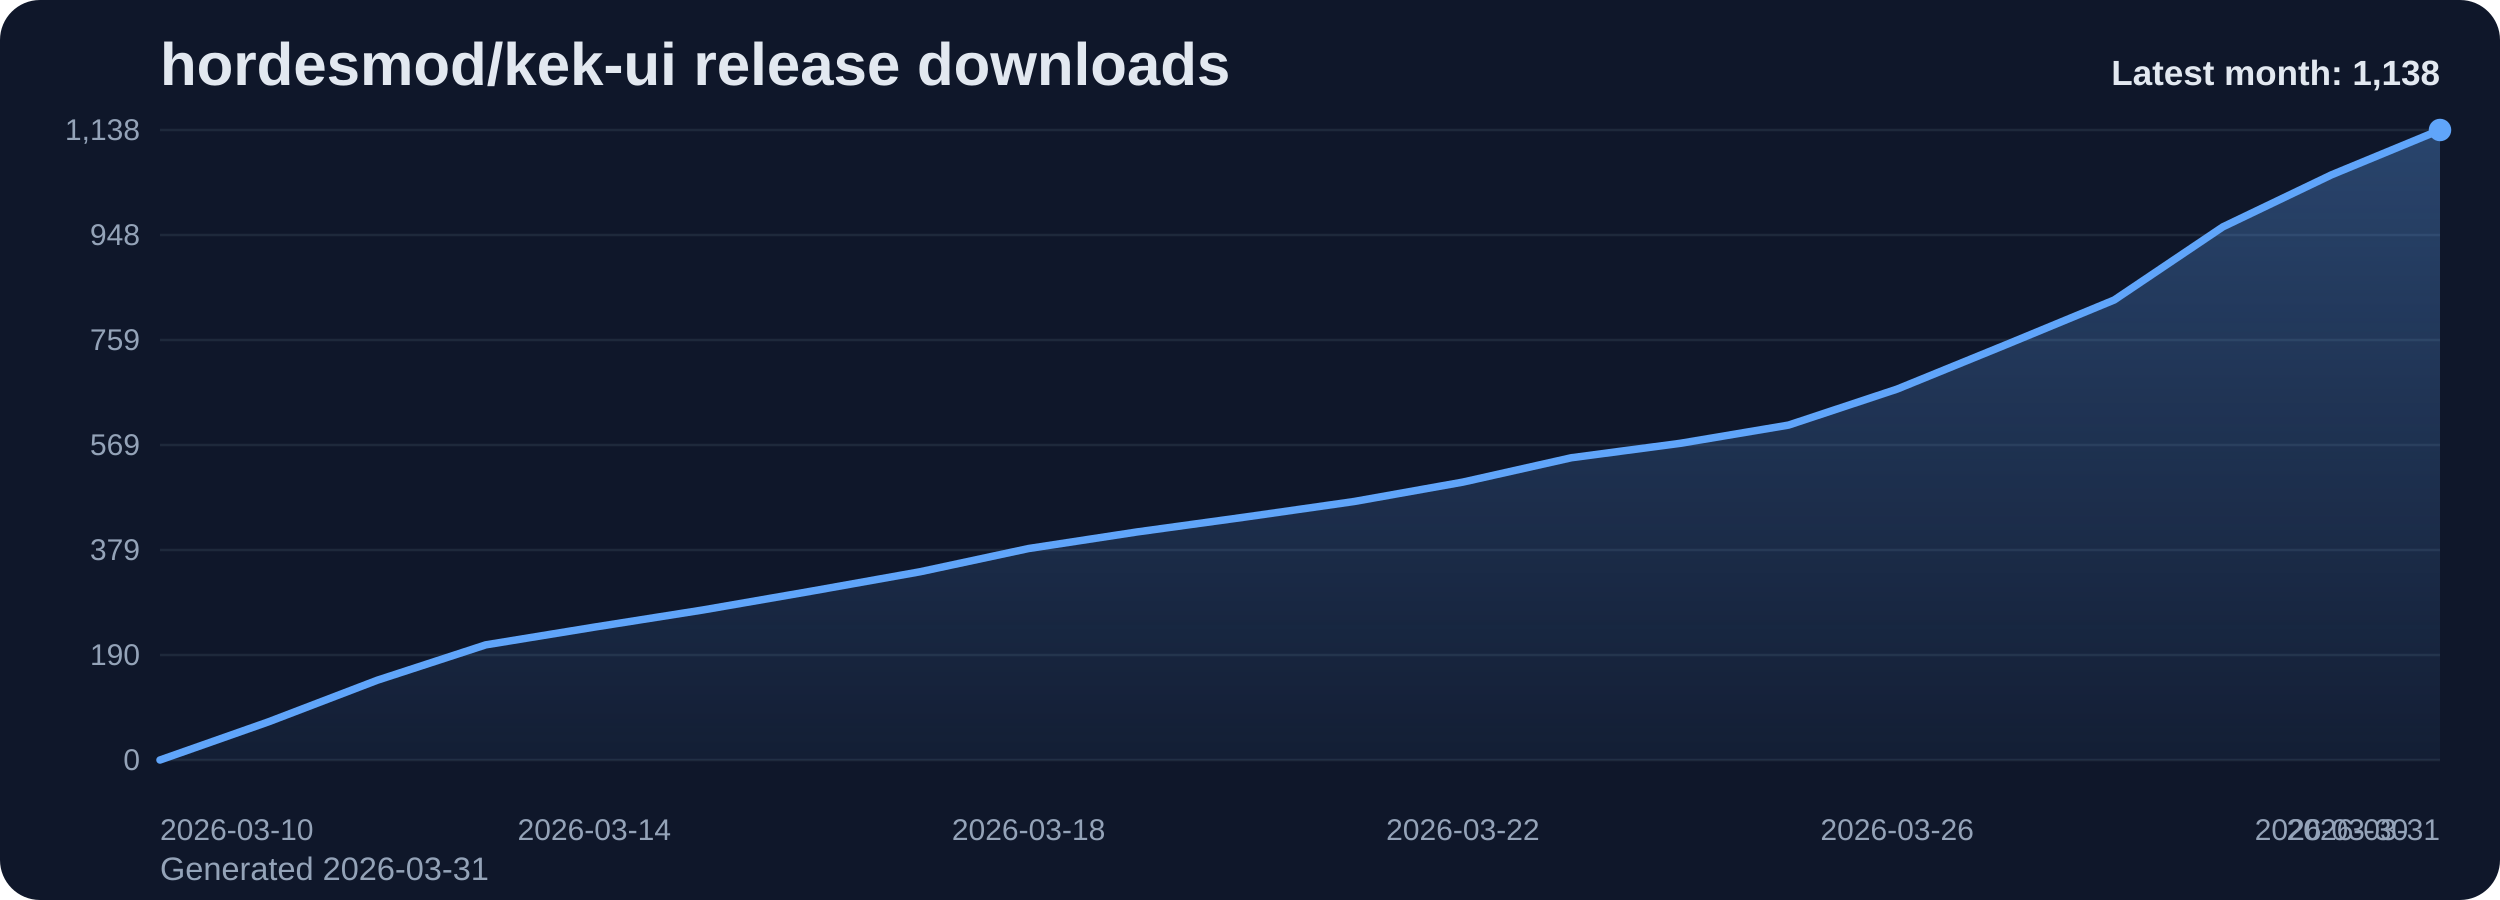
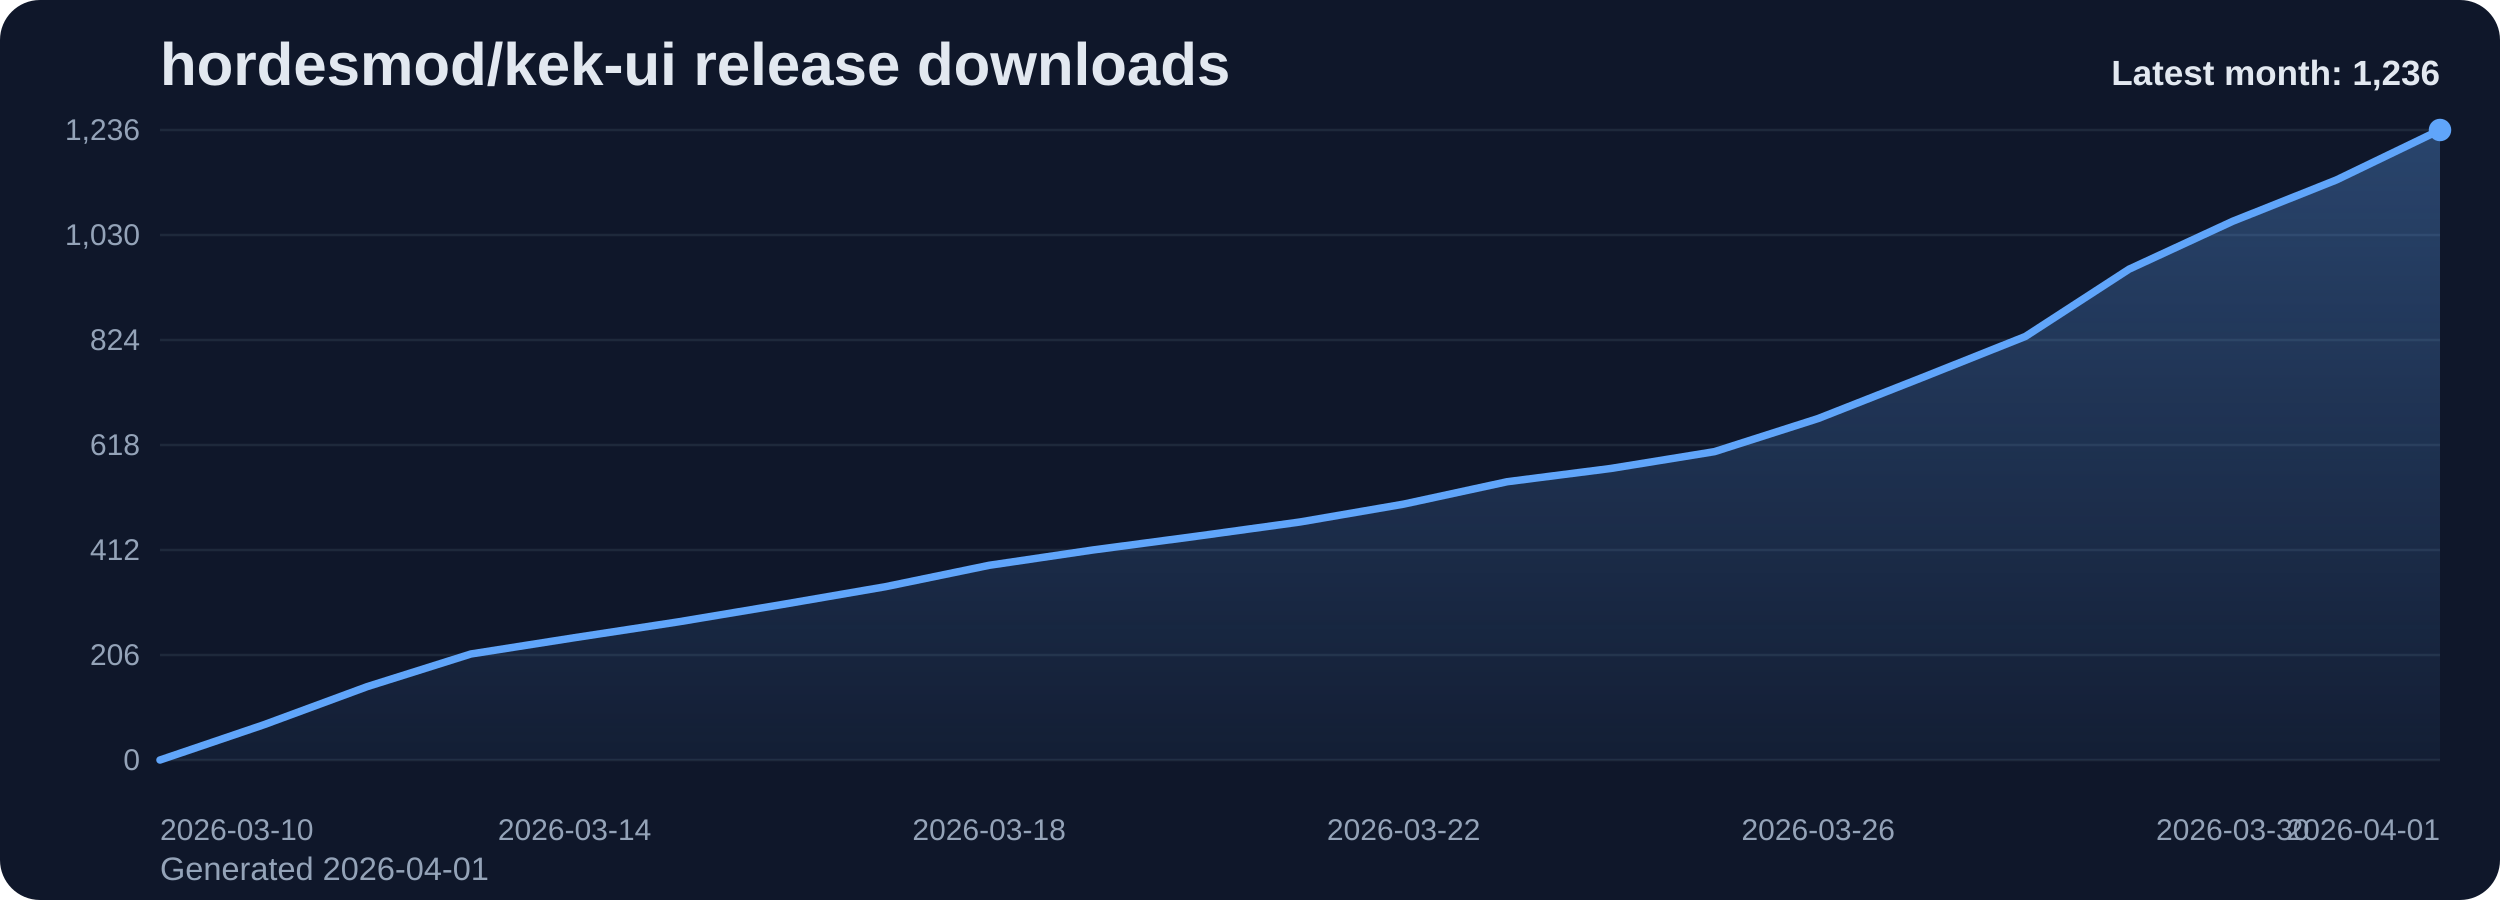
<svg xmlns="http://www.w3.org/2000/svg" viewBox="0 0 1000 360" role="img" aria-label="hordesmod/kek-ui release downloads chart">
  <defs>
    <linearGradient id="fill-monthly-slate" x1="0" y1="0" x2="0" y2="1">
      <stop offset="0%" stop-color="#60a5fa" stop-opacity="0.32" />
      <stop offset="100%" stop-color="#60a5fa" stop-opacity="0.05" />
    </linearGradient>
    <style>
      .bg { fill: #0f172a; }
      .title { font: 700 24px Arial, sans-serif; fill: #e2e8f0; }
      .sub { font: 400 13px Arial, sans-serif; fill: #94a3b8; }
      .grid { stroke: #1e293b; stroke-width: 1; }
      .axis { font: 400 12px Arial, sans-serif; fill: #94a3b8; }
      .line { fill: none; stroke: #60a5fa; stroke-width: 3; stroke-linecap: round; stroke-linejoin: round; }
      .dot { fill: #60a5fa; }
      .value { font: 600 11px Arial, sans-serif; fill: #cbd5e1; }
      .latest { font: 700 14px Arial, sans-serif; fill: #e2e8f0; }
    </style>
  </defs>
  <rect class="bg" x="0" y="0" width="1000" height="360" rx="16" />
  <text class="title" x="64" y="34">hordesmod/kek-ui release downloads</text>
-   <text class="sub" x="64" y="352">Generated 2026-03-31</text>
+   <text class="sub" x="64" y="352">Generated 2026-04-01</text>
  <line x1="64" y1="52.00" x2="976" y2="52.00" class="grid" />
-   <text x="56" y="56.00" text-anchor="end" class="axis">1,138</text>
+   <text x="56" y="56.00" text-anchor="end" class="axis">1,236</text>
  <line x1="64" y1="94.00" x2="976" y2="94.00" class="grid" />
-   <text x="56" y="98.00" text-anchor="end" class="axis">948</text>
+   <text x="56" y="98.00" text-anchor="end" class="axis">1,030</text>
  <line x1="64" y1="136.00" x2="976" y2="136.00" class="grid" />
-   <text x="56" y="140.00" text-anchor="end" class="axis">759</text>
+   <text x="56" y="140.00" text-anchor="end" class="axis">824</text>
  <line x1="64" y1="178.00" x2="976" y2="178.00" class="grid" />
-   <text x="56" y="182.00" text-anchor="end" class="axis">569</text>
+   <text x="56" y="182.00" text-anchor="end" class="axis">618</text>
  <line x1="64" y1="220.00" x2="976" y2="220.00" class="grid" />
-   <text x="56" y="224.00" text-anchor="end" class="axis">379</text>
+   <text x="56" y="224.00" text-anchor="end" class="axis">412</text>
  <line x1="64" y1="262.00" x2="976" y2="262.00" class="grid" />
-   <text x="56" y="266.00" text-anchor="end" class="axis">190</text>
+   <text x="56" y="266.00" text-anchor="end" class="axis">206</text>
  <line x1="64" y1="304.00" x2="976" y2="304.00" class="grid" />
  <text x="56" y="308.00" text-anchor="end" class="axis">0</text>
-   <path d="M 64.00 304 L 64.00 304.00 L 107.43 288.72 L 150.86 272.11 L 194.29 257.94 L 237.71 250.85 L 281.14 243.99 L 324.57 236.46 L 368.00 228.71 L 411.43 219.41 L 454.86 212.77 L 498.29 206.79 L 541.71 200.59 L 585.14 192.84 L 628.57 183.09 L 672.00 177.34 L 715.43 170.03 L 758.86 155.63 L 802.29 137.92 L 845.71 119.98 L 889.14 90.75 L 932.57 69.94 L 976.00 52.00 L 976.00 304 Z" fill="url(#fill-monthly-slate)" />
-   <polyline class="line" points="64.00,304.00 107.43,288.72 150.86,272.11 194.29,257.94 237.71,250.85 281.14,243.99 324.57,236.46 368.00,228.71 411.43,219.41 454.86,212.77 498.29,206.79 541.71,200.59 585.14,192.84 628.57,183.09 672.00,177.34 715.43,170.03 758.86,155.63 802.29,137.92 845.71,119.98 889.14,90.75 932.57,69.94 976.00,52.00" />
+   <path d="M 64.00 304 L 64.00 304.00 L 105.45 289.93 L 146.91 274.64 L 188.36 261.59 L 229.82 255.07 L 271.27 248.75 L 312.73 241.82 L 354.18 234.68 L 395.64 226.12 L 437.09 220.00 L 478.55 214.50 L 520.00 208.79 L 561.45 201.65 L 602.91 192.68 L 644.36 187.38 L 685.82 180.65 L 727.27 167.40 L 768.73 151.09 L 810.18 134.57 L 851.64 107.66 L 893.09 88.50 L 934.55 71.98 L 976.00 52.00 L 976.00 304 Z" fill="url(#fill-monthly-slate)" />
+   <polyline class="line" points="64.00,304.00 105.45,289.93 146.91,274.64 188.36,261.59 229.82,255.07 271.27,248.75 312.73,241.82 354.18,234.68 395.64,226.12 437.09,220.00 478.55,214.50 520.00,208.79 561.45,201.65 602.91,192.68 644.36,187.38 685.82,180.65 727.27,167.40 768.73,151.09 810.18,134.57 851.64,107.66 893.09,88.50 934.55,71.98 976.00,52.00" />
  <circle class="dot" cx="976.00" cy="52.00" r="4.5" />
  <text class="axis" x="64.00" y="336" text-anchor="start">2026-03-10</text>
-   <text class="axis" x="237.71" y="336" text-anchor="middle">2026-03-14</text>
-   <text class="axis" x="411.43" y="336" text-anchor="middle">2026-03-18</text>
-   <text class="axis" x="585.14" y="336" text-anchor="middle">2026-03-22</text>
-   <text class="axis" x="758.86" y="336" text-anchor="middle">2026-03-26</text>
-   <text class="axis" x="932.57" y="336" text-anchor="middle">2026-03-30</text>
-   <text class="axis" x="976.00" y="336" text-anchor="end">2026-03-31</text>
-   <text class="latest" x="976" y="34" text-anchor="end">Latest month: 1,138</text>
+   <text class="axis" x="229.82" y="336" text-anchor="middle">2026-03-14</text>
+   <text class="axis" x="395.64" y="336" text-anchor="middle">2026-03-18</text>
+   <text class="axis" x="561.45" y="336" text-anchor="middle">2026-03-22</text>
+   <text class="axis" x="727.27" y="336" text-anchor="middle">2026-03-26</text>
+   <text class="axis" x="893.09" y="336" text-anchor="middle">2026-03-30</text>
+   <text class="axis" x="976.00" y="336" text-anchor="end">2026-04-01</text>
+   <text class="latest" x="976" y="34" text-anchor="end">Latest month: 1,236</text>
</svg>
